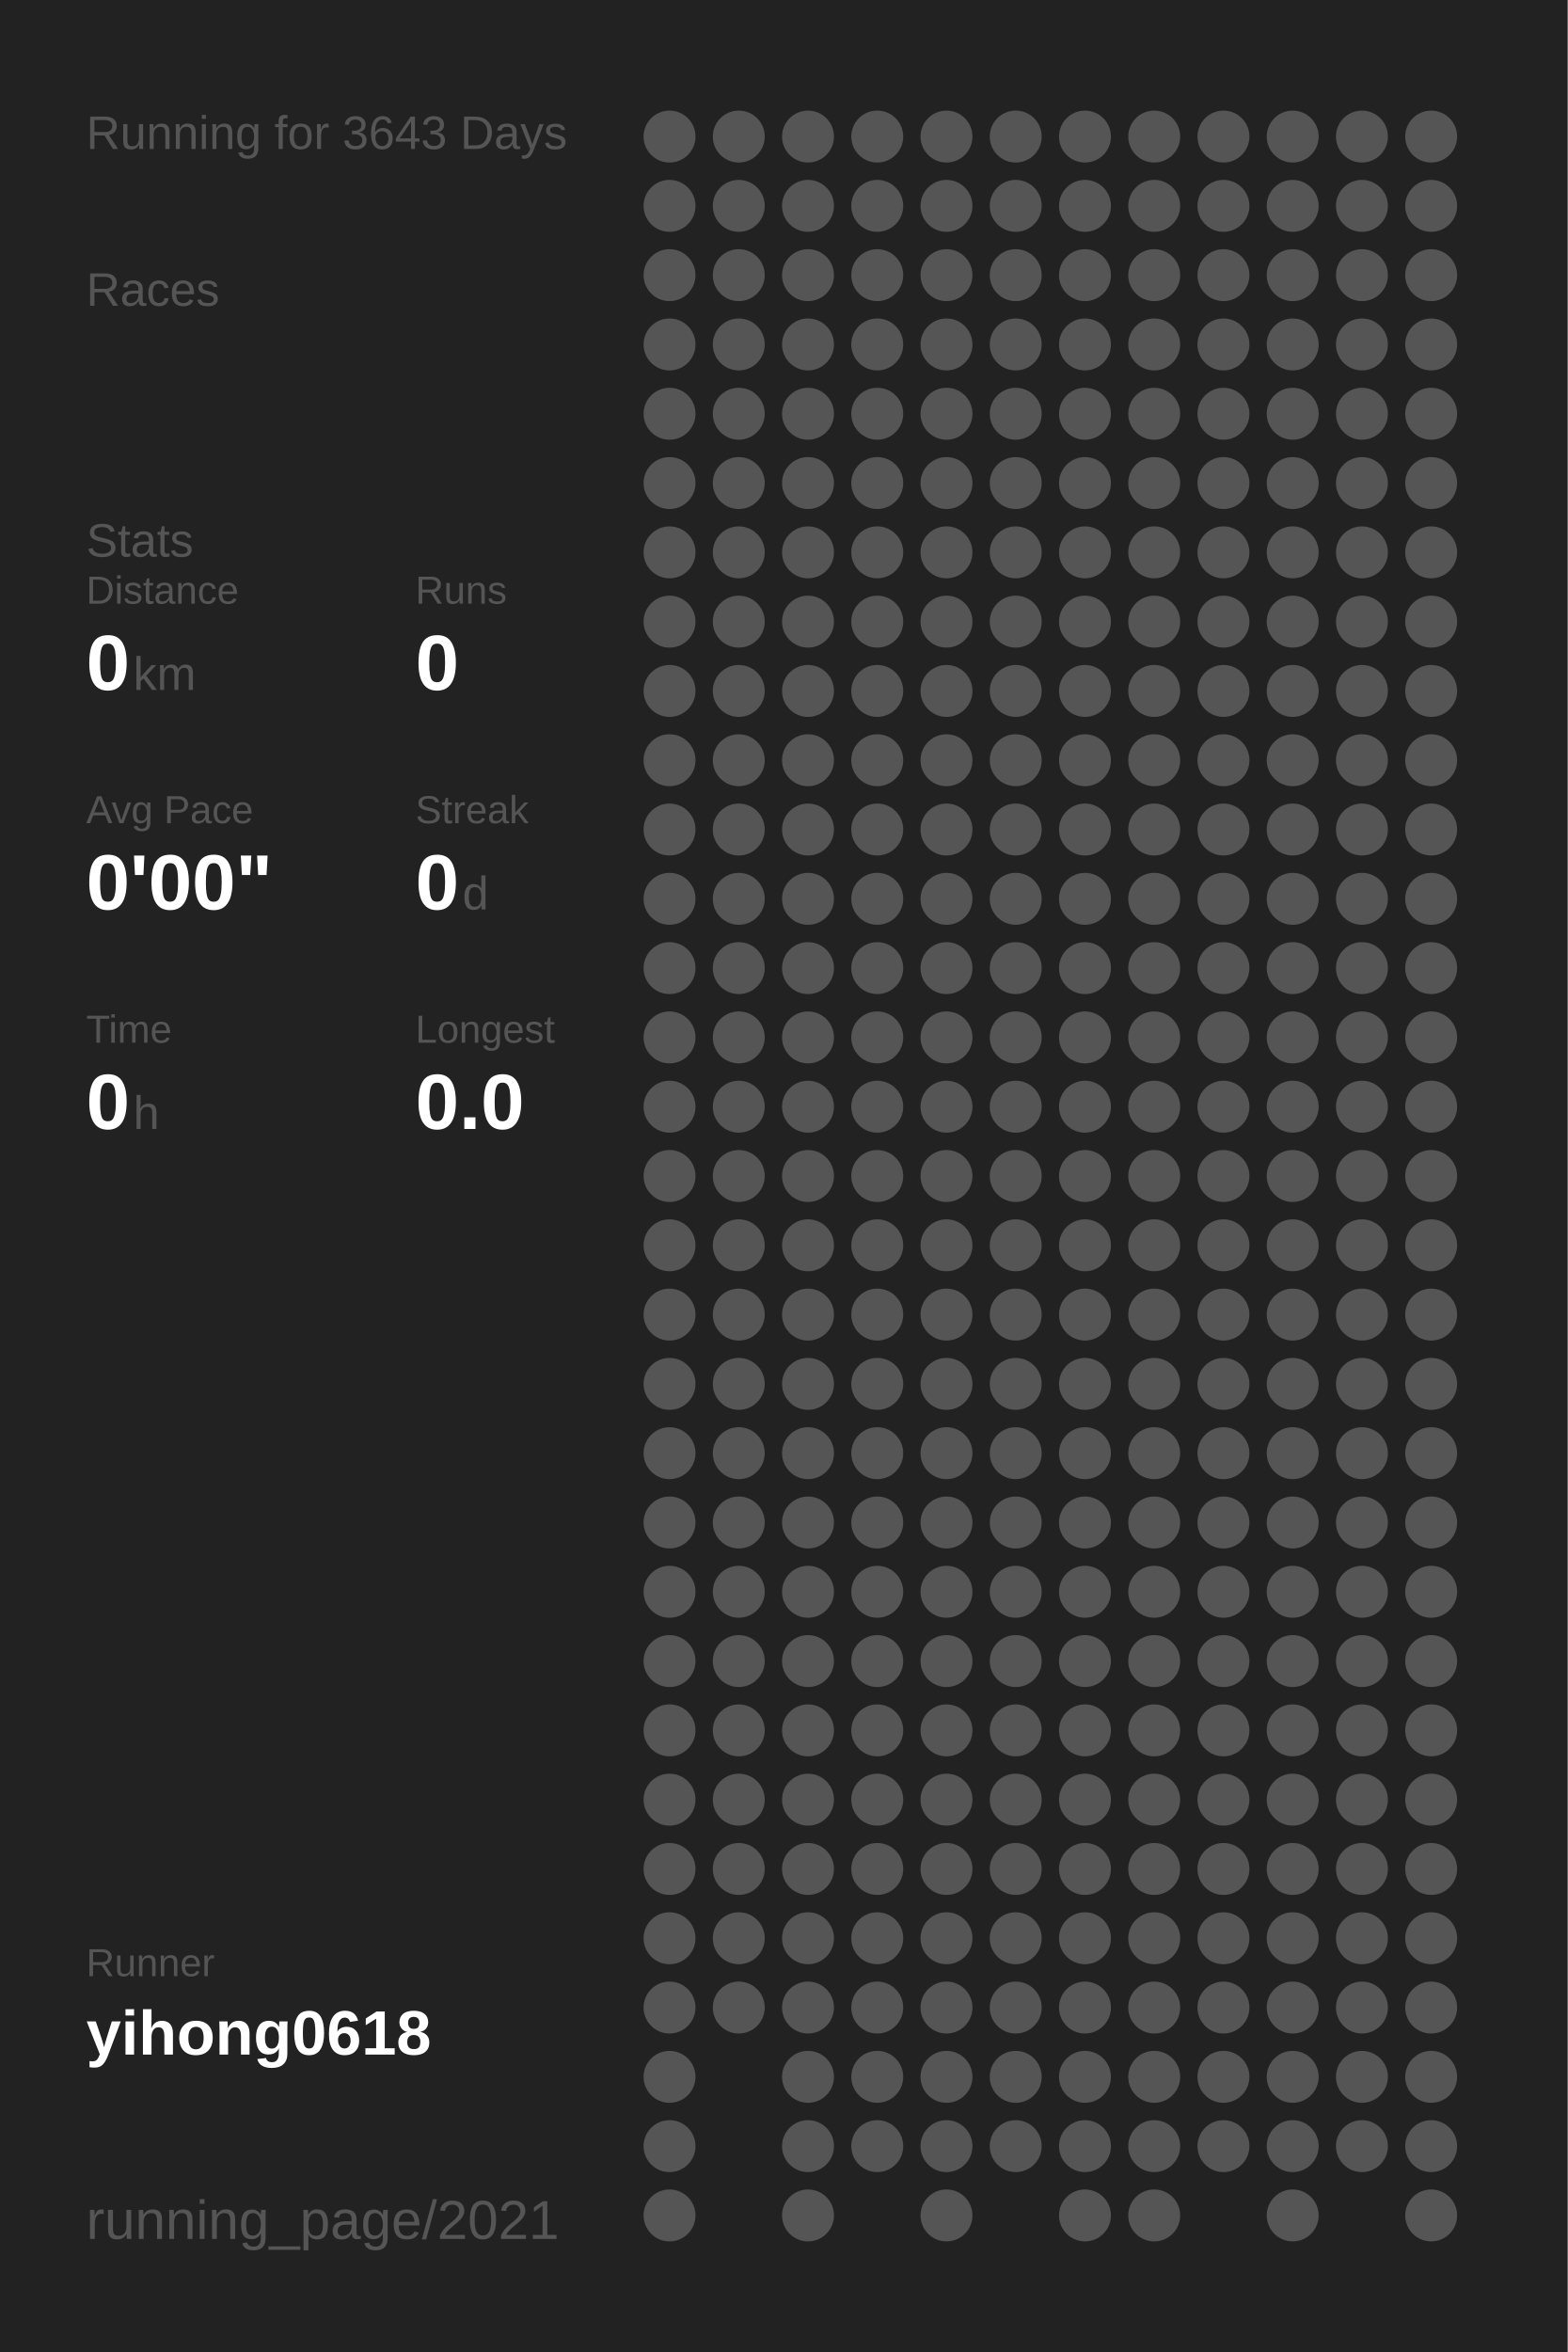
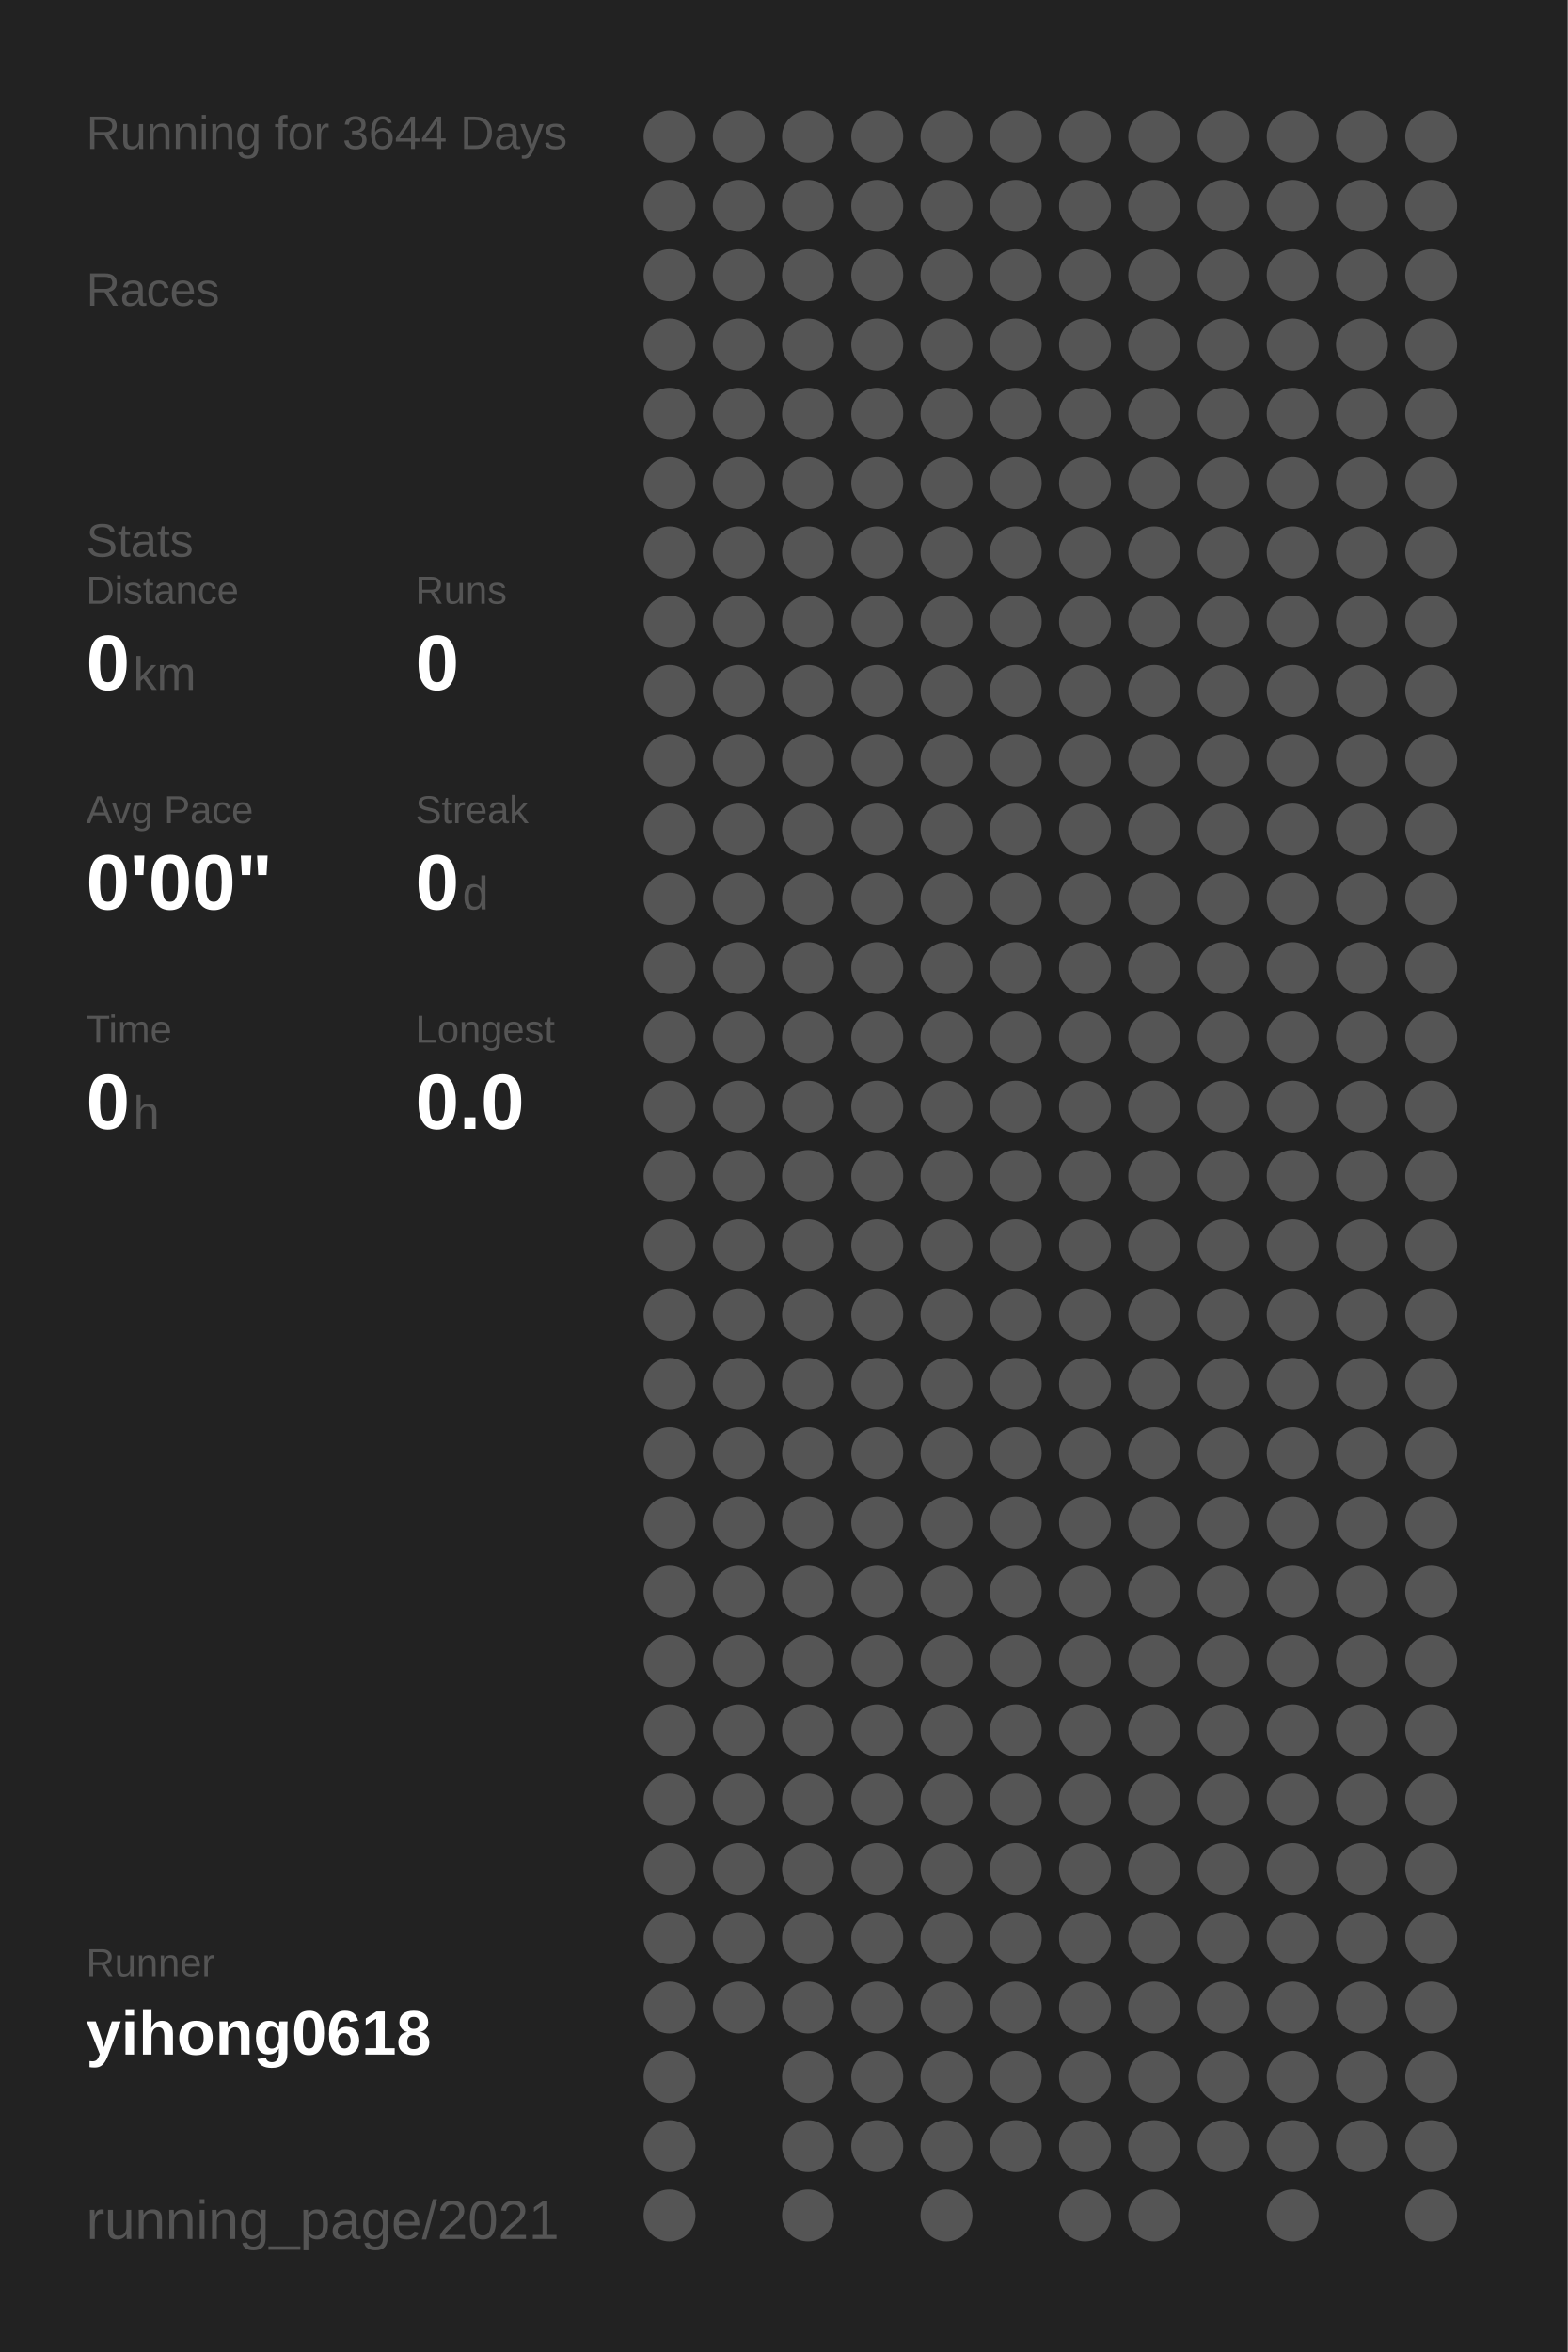
<svg xmlns="http://www.w3.org/2000/svg" baseProfile="full" height="300mm" version="1.1" viewBox="0,0,200,300" width="200mm">
  <defs />
  <rect fill="#222222" height="300" width="200" x="0" y="0" />
-   <text fill="#555555" style="font-size:6px; font-family:Arial;" x="11" y="19">Running for 3643 Days</text>
+   <text fill="#555555" style="font-size:6px; font-family:Arial;" x="11" y="19">Running for 3644 Days</text>
  <text fill="#555555" style="font-size:6px; font-family:Arial;" x="11" y="39">Races</text>
  <text fill="#555555" style="font-size:6px; font-family:Arial;" x="11" y="71">Stats</text>
  <text fill="#555555" style="font-size:5px; font-family:Arial;" x="11" y="77">Distance</text>
  <text fill="#FFFFFF" style="font-size:10px; font-family:Arial; font-weight:bold;" x="11" y="88">0</text>
  <text fill="#555555" style="font-size:6px; font-family:Arial;" x="17" y="88">km</text>
  <text fill="#555555" style="font-size:5px; font-family:Arial;" x="53" y="77">Runs</text>
  <text fill="#FFFFFF" style="font-size:10px; font-family:Arial; font-weight:bold;" x="53" y="88">0</text>
  <text fill="#555555" style="font-size:5px; font-family:Arial;" x="11" y="105">Avg Pace</text>
  <text fill="#FFFFFF" style="font-size:10px; font-family:Arial; font-weight:bold;" x="11" y="116">0'00"</text>
  <text fill="#555555" style="font-size:5px; font-family:Arial;" x="53" y="105">Streak</text>
  <text fill="#FFFFFF" style="font-size:10px; font-family:Arial; font-weight:bold;" x="53" y="116">0</text>
  <text fill="#555555" style="font-size:6px; font-family:Arial;" x="59" y="116">d</text>
  <text fill="#555555" style="font-size:5px; font-family:Arial;" x="11" y="133">Time</text>
  <text fill="#FFFFFF" style="font-size:10px; font-family:Arial; font-weight:bold;" x="11" y="144">0</text>
  <text fill="#555555" style="font-size:6px; font-family:Arial;" x="17" y="144">h</text>
  <text fill="#555555" style="font-size:5px; font-family:Arial;" x="53" y="133">Longest</text>
  <text fill="#FFFFFF" style="font-size:10px; font-family:Arial; font-weight:bold;" x="53" y="144">0.0</text>
  <text fill="#555555" style="font-size:5px; font-family:Arial;" x="11" y="252.065">Runner</text>
  <text fill="#FFFFFF" style="font-size:8px; font-family:Arial; font-weight:bold;" x="11" y="262.065">yihong0618</text>
  <text fill="#555555" style="font-size:7px; font-family:Arial;" x="11" y="285.581">running_page/2021</text>
  <circle cx="85.417" cy="17.419" fill="#555555" r="3.312" />
  <circle cx="85.417" cy="26.258" fill="#555555" r="3.312" />
  <circle cx="85.417" cy="35.097" fill="#555555" r="3.312" />
  <circle cx="85.417" cy="43.935" fill="#555555" r="3.312" />
  <circle cx="85.417" cy="52.774" fill="#555555" r="3.312" />
  <circle cx="85.417" cy="61.613" fill="#555555" r="3.312" />
  <circle cx="85.417" cy="70.452" fill="#555555" r="3.312" />
  <circle cx="85.417" cy="79.29" fill="#555555" r="3.312" />
  <circle cx="85.417" cy="88.129" fill="#555555" r="3.312" />
  <circle cx="85.417" cy="96.968" fill="#555555" r="3.312" />
  <circle cx="85.417" cy="105.806" fill="#555555" r="3.312" />
  <circle cx="85.417" cy="114.645" fill="#555555" r="3.312" />
  <circle cx="85.417" cy="123.484" fill="#555555" r="3.312" />
  <circle cx="85.417" cy="132.323" fill="#555555" r="3.312" />
  <circle cx="85.417" cy="141.161" fill="#555555" r="3.312" />
  <circle cx="85.417" cy="150" fill="#555555" r="3.312" />
  <circle cx="85.417" cy="158.839" fill="#555555" r="3.312" />
  <circle cx="85.417" cy="167.677" fill="#555555" r="3.312" />
  <circle cx="85.417" cy="176.516" fill="#555555" r="3.312" />
  <circle cx="85.417" cy="185.355" fill="#555555" r="3.312" />
  <circle cx="85.417" cy="194.194" fill="#555555" r="3.312" />
  <circle cx="85.417" cy="203.032" fill="#555555" r="3.312" />
  <circle cx="85.417" cy="211.871" fill="#555555" r="3.312" />
  <circle cx="85.417" cy="220.71" fill="#555555" r="3.312" />
  <circle cx="85.417" cy="229.548" fill="#555555" r="3.312" />
  <circle cx="85.417" cy="238.387" fill="#555555" r="3.312" />
  <circle cx="85.417" cy="247.226" fill="#555555" r="3.312" />
  <circle cx="85.417" cy="256.065" fill="#555555" r="3.312" />
  <circle cx="85.417" cy="264.903" fill="#555555" r="3.312" />
  <circle cx="85.417" cy="273.742" fill="#555555" r="3.312" />
  <circle cx="85.417" cy="282.581" fill="#555555" r="3.312" />
  <circle cx="94.25" cy="17.419" fill="#555555" r="3.312" />
  <circle cx="94.25" cy="26.258" fill="#555555" r="3.312" />
  <circle cx="94.25" cy="35.097" fill="#555555" r="3.312" />
  <circle cx="94.25" cy="43.935" fill="#555555" r="3.312" />
  <circle cx="94.25" cy="52.774" fill="#555555" r="3.312" />
  <circle cx="94.25" cy="61.613" fill="#555555" r="3.312" />
  <circle cx="94.25" cy="70.452" fill="#555555" r="3.312" />
  <circle cx="94.25" cy="79.29" fill="#555555" r="3.312" />
  <circle cx="94.25" cy="88.129" fill="#555555" r="3.312" />
  <circle cx="94.25" cy="96.968" fill="#555555" r="3.312" />
  <circle cx="94.25" cy="105.806" fill="#555555" r="3.312" />
  <circle cx="94.25" cy="114.645" fill="#555555" r="3.312" />
  <circle cx="94.25" cy="123.484" fill="#555555" r="3.312" />
  <circle cx="94.25" cy="132.323" fill="#555555" r="3.312" />
  <circle cx="94.25" cy="141.161" fill="#555555" r="3.312" />
  <circle cx="94.25" cy="150" fill="#555555" r="3.312" />
  <circle cx="94.25" cy="158.839" fill="#555555" r="3.312" />
  <circle cx="94.25" cy="167.677" fill="#555555" r="3.312" />
  <circle cx="94.25" cy="176.516" fill="#555555" r="3.312" />
  <circle cx="94.25" cy="185.355" fill="#555555" r="3.312" />
  <circle cx="94.25" cy="194.194" fill="#555555" r="3.312" />
  <circle cx="94.25" cy="203.032" fill="#555555" r="3.312" />
  <circle cx="94.25" cy="211.871" fill="#555555" r="3.312" />
  <circle cx="94.25" cy="220.71" fill="#555555" r="3.312" />
  <circle cx="94.25" cy="229.548" fill="#555555" r="3.312" />
  <circle cx="94.25" cy="238.387" fill="#555555" r="3.312" />
  <circle cx="94.25" cy="247.226" fill="#555555" r="3.312" />
  <circle cx="94.25" cy="256.065" fill="#555555" r="3.312" />
  <circle cx="103.083" cy="17.419" fill="#555555" r="3.312" />
  <circle cx="103.083" cy="26.258" fill="#555555" r="3.312" />
  <circle cx="103.083" cy="35.097" fill="#555555" r="3.312" />
  <circle cx="103.083" cy="43.935" fill="#555555" r="3.312" />
  <circle cx="103.083" cy="52.774" fill="#555555" r="3.312" />
  <circle cx="103.083" cy="61.613" fill="#555555" r="3.312" />
  <circle cx="103.083" cy="70.452" fill="#555555" r="3.312" />
  <circle cx="103.083" cy="79.29" fill="#555555" r="3.312" />
  <circle cx="103.083" cy="88.129" fill="#555555" r="3.312" />
  <circle cx="103.083" cy="96.968" fill="#555555" r="3.312" />
  <circle cx="103.083" cy="105.806" fill="#555555" r="3.312" />
  <circle cx="103.083" cy="114.645" fill="#555555" r="3.312" />
  <circle cx="103.083" cy="123.484" fill="#555555" r="3.312" />
  <circle cx="103.083" cy="132.323" fill="#555555" r="3.312" />
  <circle cx="103.083" cy="141.161" fill="#555555" r="3.312" />
  <circle cx="103.083" cy="150" fill="#555555" r="3.312" />
  <circle cx="103.083" cy="158.839" fill="#555555" r="3.312" />
  <circle cx="103.083" cy="167.677" fill="#555555" r="3.312" />
  <circle cx="103.083" cy="176.516" fill="#555555" r="3.312" />
  <circle cx="103.083" cy="185.355" fill="#555555" r="3.312" />
  <circle cx="103.083" cy="194.194" fill="#555555" r="3.312" />
  <circle cx="103.083" cy="203.032" fill="#555555" r="3.312" />
  <circle cx="103.083" cy="211.871" fill="#555555" r="3.312" />
  <circle cx="103.083" cy="220.71" fill="#555555" r="3.312" />
  <circle cx="103.083" cy="229.548" fill="#555555" r="3.312" />
  <circle cx="103.083" cy="238.387" fill="#555555" r="3.312" />
  <circle cx="103.083" cy="247.226" fill="#555555" r="3.312" />
  <circle cx="103.083" cy="256.065" fill="#555555" r="3.312" />
  <circle cx="103.083" cy="264.903" fill="#555555" r="3.312" />
  <circle cx="103.083" cy="273.742" fill="#555555" r="3.312" />
  <circle cx="103.083" cy="282.581" fill="#555555" r="3.312" />
  <circle cx="111.917" cy="17.419" fill="#555555" r="3.312" />
  <circle cx="111.917" cy="26.258" fill="#555555" r="3.312" />
  <circle cx="111.917" cy="35.097" fill="#555555" r="3.312" />
  <circle cx="111.917" cy="43.935" fill="#555555" r="3.312" />
  <circle cx="111.917" cy="52.774" fill="#555555" r="3.312" />
  <circle cx="111.917" cy="61.613" fill="#555555" r="3.312" />
  <circle cx="111.917" cy="70.452" fill="#555555" r="3.312" />
  <circle cx="111.917" cy="79.29" fill="#555555" r="3.312" />
  <circle cx="111.917" cy="88.129" fill="#555555" r="3.312" />
  <circle cx="111.917" cy="96.968" fill="#555555" r="3.312" />
  <circle cx="111.917" cy="105.806" fill="#555555" r="3.312" />
  <circle cx="111.917" cy="114.645" fill="#555555" r="3.312" />
  <circle cx="111.917" cy="123.484" fill="#555555" r="3.312" />
  <circle cx="111.917" cy="132.323" fill="#555555" r="3.312" />
  <circle cx="111.917" cy="141.161" fill="#555555" r="3.312" />
  <circle cx="111.917" cy="150" fill="#555555" r="3.312" />
  <circle cx="111.917" cy="158.839" fill="#555555" r="3.312" />
  <circle cx="111.917" cy="167.677" fill="#555555" r="3.312" />
  <circle cx="111.917" cy="176.516" fill="#555555" r="3.312" />
  <circle cx="111.917" cy="185.355" fill="#555555" r="3.312" />
  <circle cx="111.917" cy="194.194" fill="#555555" r="3.312" />
  <circle cx="111.917" cy="203.032" fill="#555555" r="3.312" />
  <circle cx="111.917" cy="211.871" fill="#555555" r="3.312" />
  <circle cx="111.917" cy="220.71" fill="#555555" r="3.312" />
  <circle cx="111.917" cy="229.548" fill="#555555" r="3.312" />
  <circle cx="111.917" cy="238.387" fill="#555555" r="3.312" />
  <circle cx="111.917" cy="247.226" fill="#555555" r="3.312" />
  <circle cx="111.917" cy="256.065" fill="#555555" r="3.312" />
  <circle cx="111.917" cy="264.903" fill="#555555" r="3.312" />
  <circle cx="111.917" cy="273.742" fill="#555555" r="3.312" />
  <circle cx="120.75" cy="17.419" fill="#555555" r="3.312" />
  <circle cx="120.75" cy="26.258" fill="#555555" r="3.312" />
  <circle cx="120.75" cy="35.097" fill="#555555" r="3.312" />
  <circle cx="120.75" cy="43.935" fill="#555555" r="3.312" />
  <circle cx="120.75" cy="52.774" fill="#555555" r="3.312" />
  <circle cx="120.75" cy="61.613" fill="#555555" r="3.312" />
  <circle cx="120.75" cy="70.452" fill="#555555" r="3.312" />
  <circle cx="120.75" cy="79.29" fill="#555555" r="3.312" />
  <circle cx="120.75" cy="88.129" fill="#555555" r="3.312" />
  <circle cx="120.75" cy="96.968" fill="#555555" r="3.312" />
  <circle cx="120.75" cy="105.806" fill="#555555" r="3.312" />
  <circle cx="120.75" cy="114.645" fill="#555555" r="3.312" />
  <circle cx="120.75" cy="123.484" fill="#555555" r="3.312" />
  <circle cx="120.75" cy="132.323" fill="#555555" r="3.312" />
  <circle cx="120.75" cy="141.161" fill="#555555" r="3.312" />
  <circle cx="120.75" cy="150" fill="#555555" r="3.312" />
  <circle cx="120.75" cy="158.839" fill="#555555" r="3.312" />
  <circle cx="120.75" cy="167.677" fill="#555555" r="3.312" />
  <circle cx="120.75" cy="176.516" fill="#555555" r="3.312" />
  <circle cx="120.75" cy="185.355" fill="#555555" r="3.312" />
  <circle cx="120.75" cy="194.194" fill="#555555" r="3.312" />
  <circle cx="120.75" cy="203.032" fill="#555555" r="3.312" />
  <circle cx="120.75" cy="211.871" fill="#555555" r="3.312" />
  <circle cx="120.75" cy="220.71" fill="#555555" r="3.312" />
  <circle cx="120.75" cy="229.548" fill="#555555" r="3.312" />
  <circle cx="120.75" cy="238.387" fill="#555555" r="3.312" />
  <circle cx="120.75" cy="247.226" fill="#555555" r="3.312" />
  <circle cx="120.75" cy="256.065" fill="#555555" r="3.312" />
  <circle cx="120.75" cy="264.903" fill="#555555" r="3.312" />
  <circle cx="120.75" cy="273.742" fill="#555555" r="3.312" />
  <circle cx="120.75" cy="282.581" fill="#555555" r="3.312" />
  <circle cx="129.583" cy="17.419" fill="#555555" r="3.312" />
  <circle cx="129.583" cy="26.258" fill="#555555" r="3.312" />
  <circle cx="129.583" cy="35.097" fill="#555555" r="3.312" />
  <circle cx="129.583" cy="43.935" fill="#555555" r="3.312" />
  <circle cx="129.583" cy="52.774" fill="#555555" r="3.312" />
  <circle cx="129.583" cy="61.613" fill="#555555" r="3.312" />
  <circle cx="129.583" cy="70.452" fill="#555555" r="3.312" />
  <circle cx="129.583" cy="79.29" fill="#555555" r="3.312" />
  <circle cx="129.583" cy="88.129" fill="#555555" r="3.312" />
  <circle cx="129.583" cy="96.968" fill="#555555" r="3.312" />
  <circle cx="129.583" cy="105.806" fill="#555555" r="3.312" />
  <circle cx="129.583" cy="114.645" fill="#555555" r="3.312" />
  <circle cx="129.583" cy="123.484" fill="#555555" r="3.312" />
  <circle cx="129.583" cy="132.323" fill="#555555" r="3.312" />
  <circle cx="129.583" cy="141.161" fill="#555555" r="3.312" />
  <circle cx="129.583" cy="150" fill="#555555" r="3.312" />
  <circle cx="129.583" cy="158.839" fill="#555555" r="3.312" />
  <circle cx="129.583" cy="167.677" fill="#555555" r="3.312" />
  <circle cx="129.583" cy="176.516" fill="#555555" r="3.312" />
  <circle cx="129.583" cy="185.355" fill="#555555" r="3.312" />
  <circle cx="129.583" cy="194.194" fill="#555555" r="3.312" />
  <circle cx="129.583" cy="203.032" fill="#555555" r="3.312" />
  <circle cx="129.583" cy="211.871" fill="#555555" r="3.312" />
  <circle cx="129.583" cy="220.71" fill="#555555" r="3.312" />
  <circle cx="129.583" cy="229.548" fill="#555555" r="3.312" />
  <circle cx="129.583" cy="238.387" fill="#555555" r="3.312" />
  <circle cx="129.583" cy="247.226" fill="#555555" r="3.312" />
  <circle cx="129.583" cy="256.065" fill="#555555" r="3.312" />
  <circle cx="129.583" cy="264.903" fill="#555555" r="3.312" />
  <circle cx="129.583" cy="273.742" fill="#555555" r="3.312" />
  <circle cx="138.417" cy="17.419" fill="#555555" r="3.312" />
  <circle cx="138.417" cy="26.258" fill="#555555" r="3.312" />
  <circle cx="138.417" cy="35.097" fill="#555555" r="3.312" />
  <circle cx="138.417" cy="43.935" fill="#555555" r="3.312" />
  <circle cx="138.417" cy="52.774" fill="#555555" r="3.312" />
  <circle cx="138.417" cy="61.613" fill="#555555" r="3.312" />
  <circle cx="138.417" cy="70.452" fill="#555555" r="3.312" />
  <circle cx="138.417" cy="79.29" fill="#555555" r="3.312" />
  <circle cx="138.417" cy="88.129" fill="#555555" r="3.312" />
  <circle cx="138.417" cy="96.968" fill="#555555" r="3.312" />
  <circle cx="138.417" cy="105.806" fill="#555555" r="3.312" />
  <circle cx="138.417" cy="114.645" fill="#555555" r="3.312" />
  <circle cx="138.417" cy="123.484" fill="#555555" r="3.312" />
  <circle cx="138.417" cy="132.323" fill="#555555" r="3.312" />
  <circle cx="138.417" cy="141.161" fill="#555555" r="3.312" />
  <circle cx="138.417" cy="150" fill="#555555" r="3.312" />
  <circle cx="138.417" cy="158.839" fill="#555555" r="3.312" />
  <circle cx="138.417" cy="167.677" fill="#555555" r="3.312" />
  <circle cx="138.417" cy="176.516" fill="#555555" r="3.312" />
  <circle cx="138.417" cy="185.355" fill="#555555" r="3.312" />
  <circle cx="138.417" cy="194.194" fill="#555555" r="3.312" />
  <circle cx="138.417" cy="203.032" fill="#555555" r="3.312" />
  <circle cx="138.417" cy="211.871" fill="#555555" r="3.312" />
  <circle cx="138.417" cy="220.71" fill="#555555" r="3.312" />
  <circle cx="138.417" cy="229.548" fill="#555555" r="3.312" />
  <circle cx="138.417" cy="238.387" fill="#555555" r="3.312" />
  <circle cx="138.417" cy="247.226" fill="#555555" r="3.312" />
  <circle cx="138.417" cy="256.065" fill="#555555" r="3.312" />
  <circle cx="138.417" cy="264.903" fill="#555555" r="3.312" />
  <circle cx="138.417" cy="273.742" fill="#555555" r="3.312" />
  <circle cx="138.417" cy="282.581" fill="#555555" r="3.312" />
  <circle cx="147.25" cy="17.419" fill="#555555" r="3.312" />
  <circle cx="147.25" cy="26.258" fill="#555555" r="3.312" />
  <circle cx="147.25" cy="35.097" fill="#555555" r="3.312" />
  <circle cx="147.25" cy="43.935" fill="#555555" r="3.312" />
  <circle cx="147.25" cy="52.774" fill="#555555" r="3.312" />
  <circle cx="147.25" cy="61.613" fill="#555555" r="3.312" />
  <circle cx="147.25" cy="70.452" fill="#555555" r="3.312" />
  <circle cx="147.25" cy="79.29" fill="#555555" r="3.312" />
  <circle cx="147.25" cy="88.129" fill="#555555" r="3.312" />
  <circle cx="147.25" cy="96.968" fill="#555555" r="3.312" />
  <circle cx="147.25" cy="105.806" fill="#555555" r="3.312" />
  <circle cx="147.25" cy="114.645" fill="#555555" r="3.312" />
  <circle cx="147.25" cy="123.484" fill="#555555" r="3.312" />
  <circle cx="147.25" cy="132.323" fill="#555555" r="3.312" />
  <circle cx="147.25" cy="141.161" fill="#555555" r="3.312" />
  <circle cx="147.25" cy="150" fill="#555555" r="3.312" />
  <circle cx="147.25" cy="158.839" fill="#555555" r="3.312" />
  <circle cx="147.25" cy="167.677" fill="#555555" r="3.312" />
  <circle cx="147.25" cy="176.516" fill="#555555" r="3.312" />
  <circle cx="147.25" cy="185.355" fill="#555555" r="3.312" />
  <circle cx="147.25" cy="194.194" fill="#555555" r="3.312" />
  <circle cx="147.25" cy="203.032" fill="#555555" r="3.312" />
  <circle cx="147.25" cy="211.871" fill="#555555" r="3.312" />
  <circle cx="147.25" cy="220.71" fill="#555555" r="3.312" />
  <circle cx="147.25" cy="229.548" fill="#555555" r="3.312" />
  <circle cx="147.25" cy="238.387" fill="#555555" r="3.312" />
  <circle cx="147.25" cy="247.226" fill="#555555" r="3.312" />
  <circle cx="147.25" cy="256.065" fill="#555555" r="3.312" />
  <circle cx="147.25" cy="264.903" fill="#555555" r="3.312" />
  <circle cx="147.25" cy="273.742" fill="#555555" r="3.312" />
  <circle cx="147.25" cy="282.581" fill="#555555" r="3.312" />
  <circle cx="156.083" cy="17.419" fill="#555555" r="3.312" />
  <circle cx="156.083" cy="26.258" fill="#555555" r="3.312" />
  <circle cx="156.083" cy="35.097" fill="#555555" r="3.312" />
  <circle cx="156.083" cy="43.935" fill="#555555" r="3.312" />
  <circle cx="156.083" cy="52.774" fill="#555555" r="3.312" />
  <circle cx="156.083" cy="61.613" fill="#555555" r="3.312" />
  <circle cx="156.083" cy="70.452" fill="#555555" r="3.312" />
  <circle cx="156.083" cy="79.29" fill="#555555" r="3.312" />
  <circle cx="156.083" cy="88.129" fill="#555555" r="3.312" />
  <circle cx="156.083" cy="96.968" fill="#555555" r="3.312" />
  <circle cx="156.083" cy="105.806" fill="#555555" r="3.312" />
  <circle cx="156.083" cy="114.645" fill="#555555" r="3.312" />
  <circle cx="156.083" cy="123.484" fill="#555555" r="3.312" />
  <circle cx="156.083" cy="132.323" fill="#555555" r="3.312" />
  <circle cx="156.083" cy="141.161" fill="#555555" r="3.312" />
  <circle cx="156.083" cy="150" fill="#555555" r="3.312" />
  <circle cx="156.083" cy="158.839" fill="#555555" r="3.312" />
  <circle cx="156.083" cy="167.677" fill="#555555" r="3.312" />
  <circle cx="156.083" cy="176.516" fill="#555555" r="3.312" />
  <circle cx="156.083" cy="185.355" fill="#555555" r="3.312" />
  <circle cx="156.083" cy="194.194" fill="#555555" r="3.312" />
  <circle cx="156.083" cy="203.032" fill="#555555" r="3.312" />
  <circle cx="156.083" cy="211.871" fill="#555555" r="3.312" />
  <circle cx="156.083" cy="220.71" fill="#555555" r="3.312" />
  <circle cx="156.083" cy="229.548" fill="#555555" r="3.312" />
  <circle cx="156.083" cy="238.387" fill="#555555" r="3.312" />
  <circle cx="156.083" cy="247.226" fill="#555555" r="3.312" />
  <circle cx="156.083" cy="256.065" fill="#555555" r="3.312" />
  <circle cx="156.083" cy="264.903" fill="#555555" r="3.312" />
  <circle cx="156.083" cy="273.742" fill="#555555" r="3.312" />
  <circle cx="164.917" cy="17.419" fill="#555555" r="3.312" />
  <circle cx="164.917" cy="26.258" fill="#555555" r="3.312" />
  <circle cx="164.917" cy="35.097" fill="#555555" r="3.312" />
  <circle cx="164.917" cy="43.935" fill="#555555" r="3.312" />
  <circle cx="164.917" cy="52.774" fill="#555555" r="3.312" />
  <circle cx="164.917" cy="61.613" fill="#555555" r="3.312" />
  <circle cx="164.917" cy="70.452" fill="#555555" r="3.312" />
  <circle cx="164.917" cy="79.29" fill="#555555" r="3.312" />
  <circle cx="164.917" cy="88.129" fill="#555555" r="3.312" />
  <circle cx="164.917" cy="96.968" fill="#555555" r="3.312" />
  <circle cx="164.917" cy="105.806" fill="#555555" r="3.312" />
  <circle cx="164.917" cy="114.645" fill="#555555" r="3.312" />
  <circle cx="164.917" cy="123.484" fill="#555555" r="3.312" />
  <circle cx="164.917" cy="132.323" fill="#555555" r="3.312" />
  <circle cx="164.917" cy="141.161" fill="#555555" r="3.312" />
  <circle cx="164.917" cy="150" fill="#555555" r="3.312" />
  <circle cx="164.917" cy="158.839" fill="#555555" r="3.312" />
  <circle cx="164.917" cy="167.677" fill="#555555" r="3.312" />
  <circle cx="164.917" cy="176.516" fill="#555555" r="3.312" />
  <circle cx="164.917" cy="185.355" fill="#555555" r="3.312" />
  <circle cx="164.917" cy="194.194" fill="#555555" r="3.312" />
  <circle cx="164.917" cy="203.032" fill="#555555" r="3.312" />
  <circle cx="164.917" cy="211.871" fill="#555555" r="3.312" />
  <circle cx="164.917" cy="220.71" fill="#555555" r="3.312" />
  <circle cx="164.917" cy="229.548" fill="#555555" r="3.312" />
  <circle cx="164.917" cy="238.387" fill="#555555" r="3.312" />
  <circle cx="164.917" cy="247.226" fill="#555555" r="3.312" />
  <circle cx="164.917" cy="256.065" fill="#555555" r="3.312" />
  <circle cx="164.917" cy="264.903" fill="#555555" r="3.312" />
  <circle cx="164.917" cy="273.742" fill="#555555" r="3.312" />
  <circle cx="164.917" cy="282.581" fill="#555555" r="3.312" />
  <circle cx="173.75" cy="17.419" fill="#555555" r="3.312" />
  <circle cx="173.75" cy="26.258" fill="#555555" r="3.312" />
  <circle cx="173.75" cy="35.097" fill="#555555" r="3.312" />
  <circle cx="173.75" cy="43.935" fill="#555555" r="3.312" />
  <circle cx="173.75" cy="52.774" fill="#555555" r="3.312" />
  <circle cx="173.75" cy="61.613" fill="#555555" r="3.312" />
  <circle cx="173.75" cy="70.452" fill="#555555" r="3.312" />
  <circle cx="173.75" cy="79.29" fill="#555555" r="3.312" />
  <circle cx="173.75" cy="88.129" fill="#555555" r="3.312" />
  <circle cx="173.75" cy="96.968" fill="#555555" r="3.312" />
  <circle cx="173.75" cy="105.806" fill="#555555" r="3.312" />
  <circle cx="173.75" cy="114.645" fill="#555555" r="3.312" />
  <circle cx="173.75" cy="123.484" fill="#555555" r="3.312" />
  <circle cx="173.75" cy="132.323" fill="#555555" r="3.312" />
  <circle cx="173.75" cy="141.161" fill="#555555" r="3.312" />
  <circle cx="173.75" cy="150" fill="#555555" r="3.312" />
  <circle cx="173.75" cy="158.839" fill="#555555" r="3.312" />
  <circle cx="173.75" cy="167.677" fill="#555555" r="3.312" />
  <circle cx="173.75" cy="176.516" fill="#555555" r="3.312" />
  <circle cx="173.75" cy="185.355" fill="#555555" r="3.312" />
  <circle cx="173.75" cy="194.194" fill="#555555" r="3.312" />
  <circle cx="173.75" cy="203.032" fill="#555555" r="3.312" />
  <circle cx="173.75" cy="211.871" fill="#555555" r="3.312" />
  <circle cx="173.75" cy="220.71" fill="#555555" r="3.312" />
  <circle cx="173.75" cy="229.548" fill="#555555" r="3.312" />
  <circle cx="173.75" cy="238.387" fill="#555555" r="3.312" />
  <circle cx="173.75" cy="247.226" fill="#555555" r="3.312" />
  <circle cx="173.75" cy="256.065" fill="#555555" r="3.312" />
  <circle cx="173.75" cy="264.903" fill="#555555" r="3.312" />
  <circle cx="173.75" cy="273.742" fill="#555555" r="3.312" />
  <circle cx="182.583" cy="17.419" fill="#555555" r="3.312" />
  <circle cx="182.583" cy="26.258" fill="#555555" r="3.312" />
  <circle cx="182.583" cy="35.097" fill="#555555" r="3.312" />
  <circle cx="182.583" cy="43.935" fill="#555555" r="3.312" />
  <circle cx="182.583" cy="52.774" fill="#555555" r="3.312" />
  <circle cx="182.583" cy="61.613" fill="#555555" r="3.312" />
  <circle cx="182.583" cy="70.452" fill="#555555" r="3.312" />
  <circle cx="182.583" cy="79.29" fill="#555555" r="3.312" />
  <circle cx="182.583" cy="88.129" fill="#555555" r="3.312" />
  <circle cx="182.583" cy="96.968" fill="#555555" r="3.312" />
  <circle cx="182.583" cy="105.806" fill="#555555" r="3.312" />
  <circle cx="182.583" cy="114.645" fill="#555555" r="3.312" />
  <circle cx="182.583" cy="123.484" fill="#555555" r="3.312" />
  <circle cx="182.583" cy="132.323" fill="#555555" r="3.312" />
  <circle cx="182.583" cy="141.161" fill="#555555" r="3.312" />
  <circle cx="182.583" cy="150" fill="#555555" r="3.312" />
  <circle cx="182.583" cy="158.839" fill="#555555" r="3.312" />
  <circle cx="182.583" cy="167.677" fill="#555555" r="3.312" />
  <circle cx="182.583" cy="176.516" fill="#555555" r="3.312" />
  <circle cx="182.583" cy="185.355" fill="#555555" r="3.312" />
  <circle cx="182.583" cy="194.194" fill="#555555" r="3.312" />
  <circle cx="182.583" cy="203.032" fill="#555555" r="3.312" />
  <circle cx="182.583" cy="211.871" fill="#555555" r="3.312" />
  <circle cx="182.583" cy="220.71" fill="#555555" r="3.312" />
  <circle cx="182.583" cy="229.548" fill="#555555" r="3.312" />
  <circle cx="182.583" cy="238.387" fill="#555555" r="3.312" />
  <circle cx="182.583" cy="247.226" fill="#555555" r="3.312" />
  <circle cx="182.583" cy="256.065" fill="#555555" r="3.312" />
  <circle cx="182.583" cy="264.903" fill="#555555" r="3.312" />
  <circle cx="182.583" cy="273.742" fill="#555555" r="3.312" />
  <circle cx="182.583" cy="282.581" fill="#555555" r="3.312" />
</svg>
